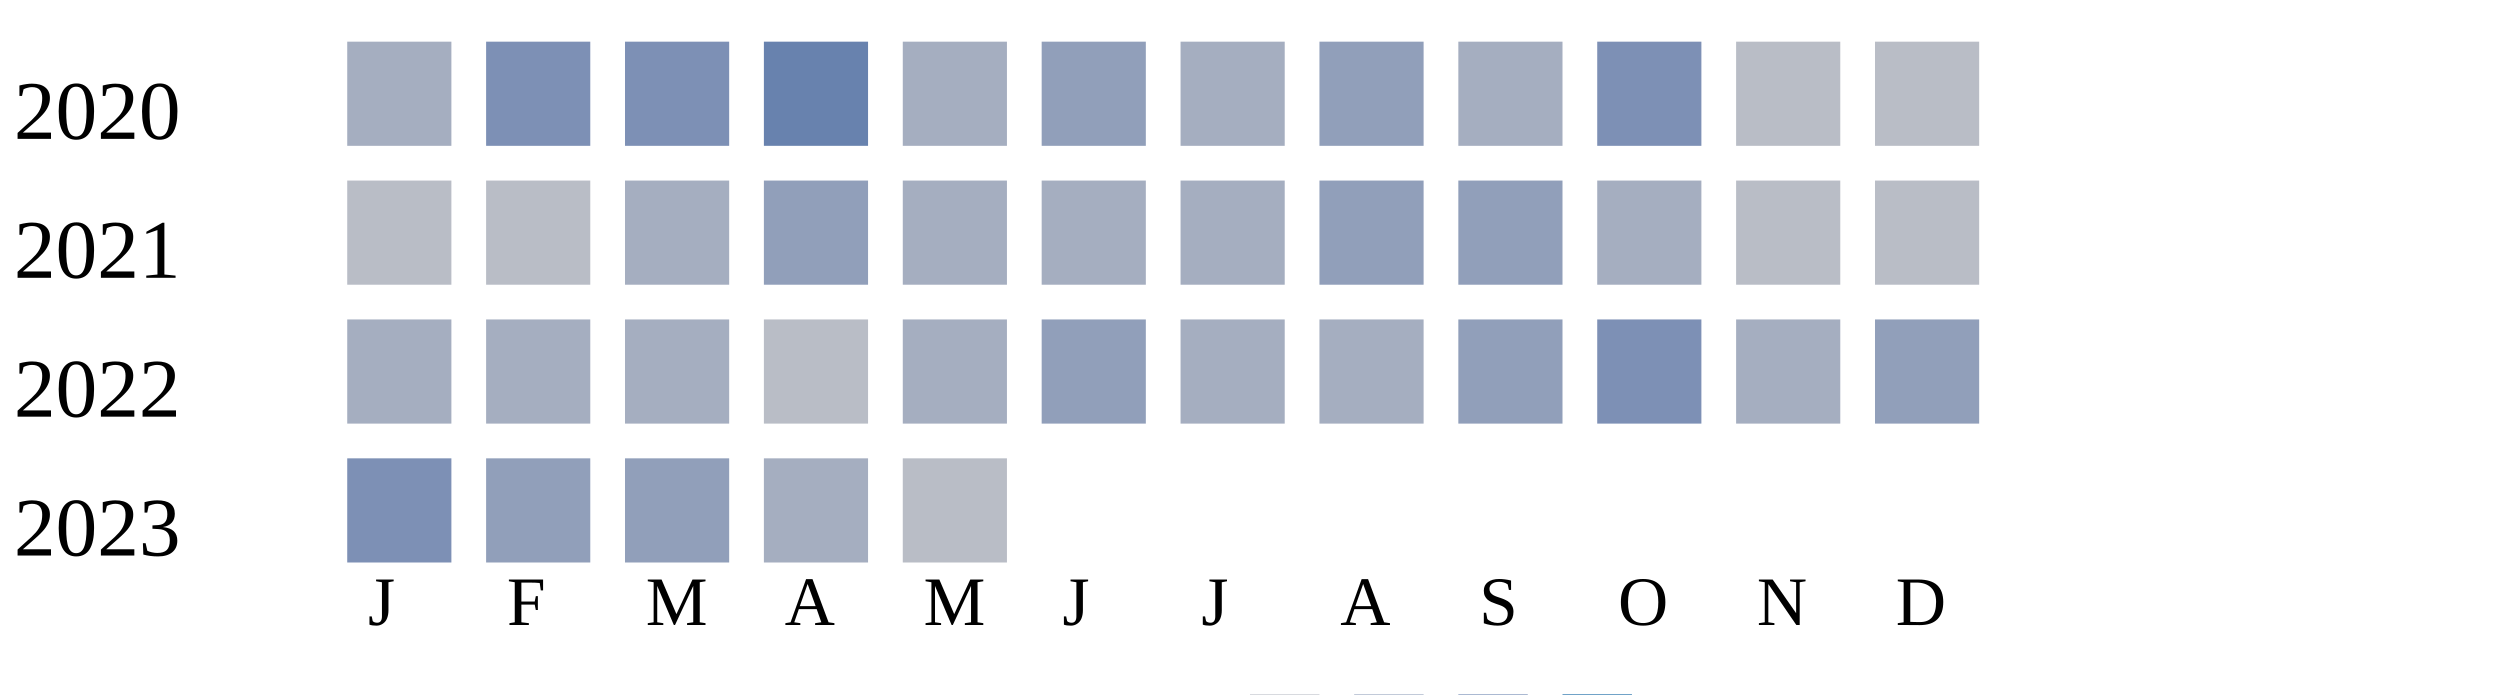
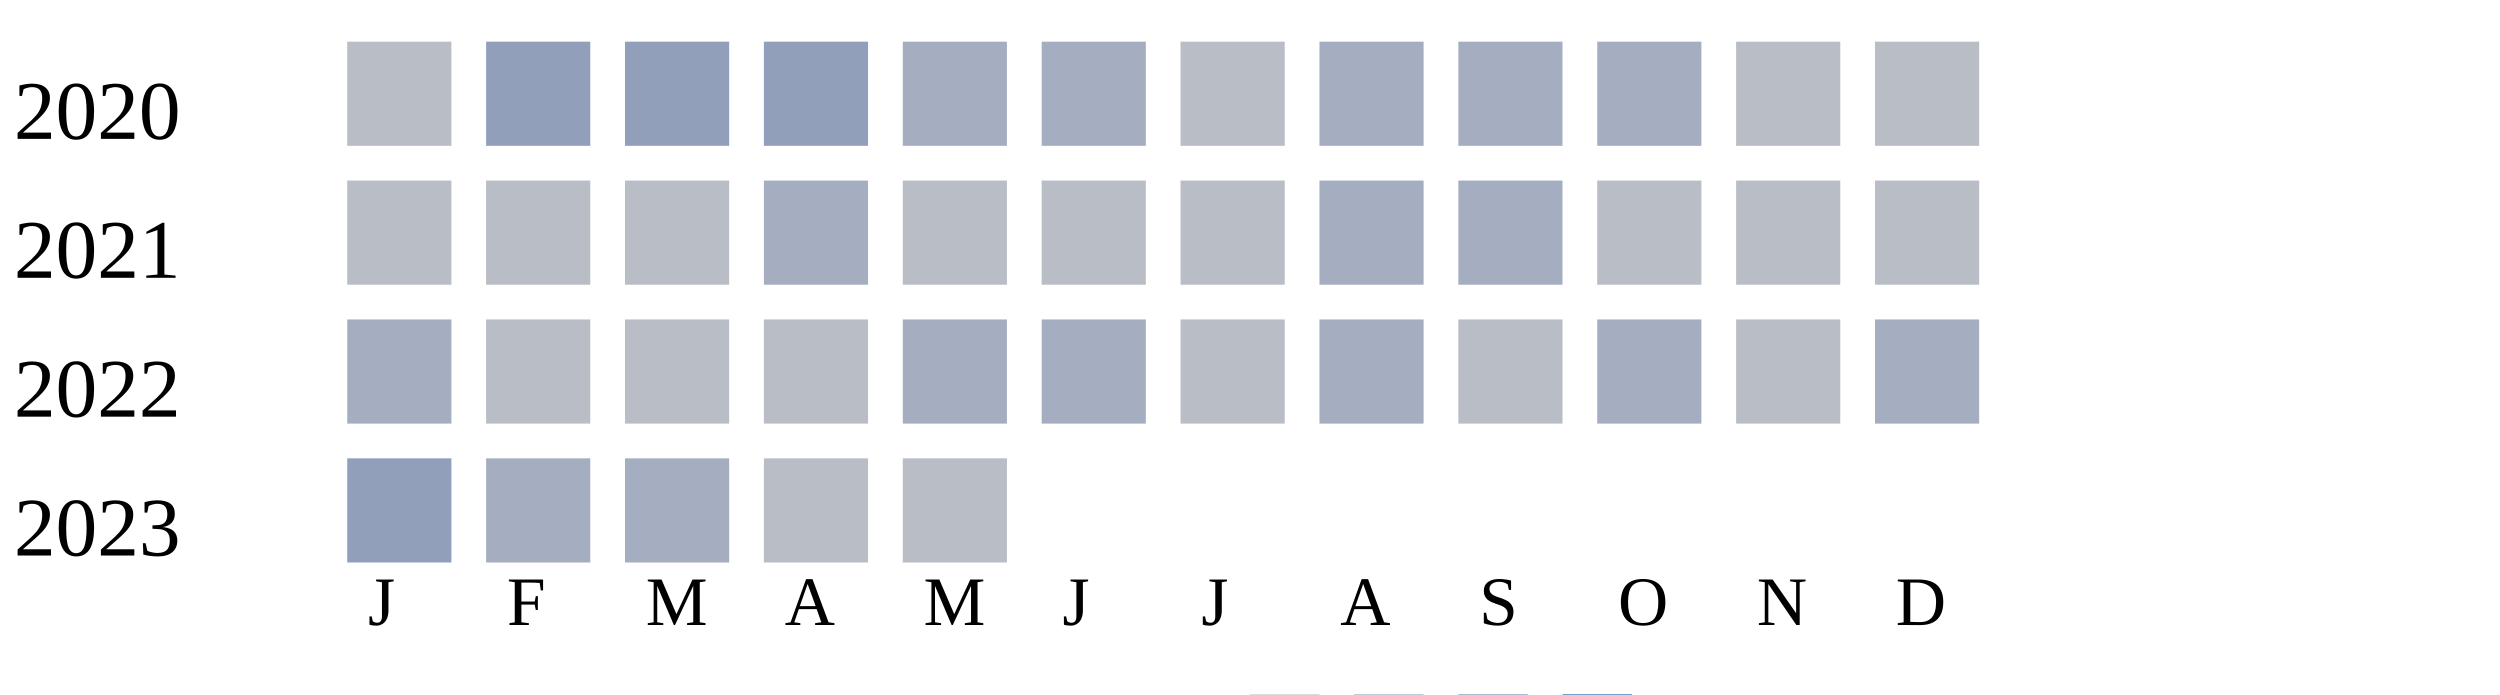
<svg xmlns="http://www.w3.org/2000/svg" width="360" height="100">
  <g transform="translate(0 0)">
    <text x="2" y="20">2020</text>
-     <rect x="50" y="6" width="15" height="15" fill="#a5aec0" />
-     <rect x="70" y="6" width="15" height="15" fill="#7d90b5" />
-     <rect x="90" y="6" width="15" height="15" fill="#7d90b5" />
-     <rect x="110" y="6" width="15" height="15" fill="#6882ae" />
+     <rect x="50" y="6" width="15" height="15" fill="#b9bdc6" />
+     <rect x="70" y="6" width="15" height="15" fill="#919fba" />
+     <rect x="90" y="6" width="15" height="15" fill="#919fba" />
+     <rect x="110" y="6" width="15" height="15" fill="#919fba" />
    <rect x="130" y="6" width="15" height="15" fill="#a5aec0" />
-     <rect x="150" y="6" width="15" height="15" fill="#919fba" />
-     <rect x="170" y="6" width="15" height="15" fill="#a5aec0" />
-     <rect x="190" y="6" width="15" height="15" fill="#919fba" />
+     <rect x="150" y="6" width="15" height="15" fill="#a5aec0" />
+     <rect x="170" y="6" width="15" height="15" fill="#b9bdc6" />
+     <rect x="190" y="6" width="15" height="15" fill="#a5aec0" />
    <rect x="210" y="6" width="15" height="15" fill="#a5aec0" />
-     <rect x="230" y="6" width="15" height="15" fill="#7d90b5" />
+     <rect x="230" y="6" width="15" height="15" fill="#a5aec0" />
    <rect x="250" y="6" width="15" height="15" fill="#b9bdc6" />
    <rect x="270" y="6" width="15" height="15" fill="#b9bdc6" />
  </g>
  <g transform="translate(0 20)">
    <text x="2" y="20">2021</text>
    <rect x="50" y="6" width="15" height="15" fill="#b9bdc6" />
    <rect x="70" y="6" width="15" height="15" fill="#b9bdc6" />
-     <rect x="90" y="6" width="15" height="15" fill="#a5aec0" />
-     <rect x="110" y="6" width="15" height="15" fill="#919fba" />
-     <rect x="130" y="6" width="15" height="15" fill="#a5aec0" />
-     <rect x="150" y="6" width="15" height="15" fill="#a5aec0" />
-     <rect x="170" y="6" width="15" height="15" fill="#a5aec0" />
-     <rect x="190" y="6" width="15" height="15" fill="#919fba" />
-     <rect x="210" y="6" width="15" height="15" fill="#919fba" />
-     <rect x="230" y="6" width="15" height="15" fill="#a5aec0" />
+     <rect x="90" y="6" width="15" height="15" fill="#b9bdc6" />
+     <rect x="110" y="6" width="15" height="15" fill="#a5aec0" />
+     <rect x="130" y="6" width="15" height="15" fill="#b9bdc6" />
+     <rect x="150" y="6" width="15" height="15" fill="#b9bdc6" />
+     <rect x="170" y="6" width="15" height="15" fill="#b9bdc6" />
+     <rect x="190" y="6" width="15" height="15" fill="#a5aec0" />
+     <rect x="210" y="6" width="15" height="15" fill="#a5aec0" />
+     <rect x="230" y="6" width="15" height="15" fill="#b9bdc6" />
    <rect x="250" y="6" width="15" height="15" fill="#b9bdc6" />
    <rect x="270" y="6" width="15" height="15" fill="#b9bdc6" />
  </g>
  <g transform="translate(0 40)">
    <text x="2" y="20">2022</text>
    <rect x="50" y="6" width="15" height="15" fill="#a5aec0" />
+     <rect x="70" y="6" width="15" height="15" fill="#b9bdc6" />
+     <rect x="90" y="6" width="15" height="15" fill="#b9bdc6" />
+     <rect x="110" y="6" width="15" height="15" fill="#b9bdc6" />
+     <rect x="130" y="6" width="15" height="15" fill="#a5aec0" />
+     <rect x="150" y="6" width="15" height="15" fill="#a5aec0" />
+     <rect x="170" y="6" width="15" height="15" fill="#b9bdc6" />
+     <rect x="190" y="6" width="15" height="15" fill="#a5aec0" />
+     <rect x="210" y="6" width="15" height="15" fill="#b9bdc6" />
+     <rect x="230" y="6" width="15" height="15" fill="#a5aec0" />
+     <rect x="250" y="6" width="15" height="15" fill="#b9bdc6" />
+     <rect x="270" y="6" width="15" height="15" fill="#a5aec0" />
+   </g>
+   <g transform="translate(0 60)">
+     <text x="2" y="20">2023</text>
+     <rect x="50" y="6" width="15" height="15" fill="#919fba" />
    <rect x="70" y="6" width="15" height="15" fill="#a5aec0" />
    <rect x="90" y="6" width="15" height="15" fill="#a5aec0" />
    <rect x="110" y="6" width="15" height="15" fill="#b9bdc6" />
-     <rect x="130" y="6" width="15" height="15" fill="#a5aec0" />
-     <rect x="150" y="6" width="15" height="15" fill="#919fba" />
-     <rect x="170" y="6" width="15" height="15" fill="#a5aec0" />
-     <rect x="190" y="6" width="15" height="15" fill="#a5aec0" />
-     <rect x="210" y="6" width="15" height="15" fill="#919fba" />
-     <rect x="230" y="6" width="15" height="15" fill="#7d90b5" />
-     <rect x="250" y="6" width="15" height="15" fill="#a5aec0" />
-     <rect x="270" y="6" width="15" height="15" fill="#919fba" />
-   </g>
-   <g transform="translate(0 60)">
-     <text x="2" y="20">2023</text>
-     <rect x="50" y="6" width="15" height="15" fill="#7d90b5" />
-     <rect x="70" y="6" width="15" height="15" fill="#919fba" />
-     <rect x="90" y="6" width="15" height="15" fill="#919fba" />
-     <rect x="110" y="6" width="15" height="15" fill="#a5aec0" />
    <rect x="130" y="6" width="15" height="15" fill="#b9bdc6" />
  </g>
  <text style="font-size: 10px; text-align: center" x="53" y="90">J</text>
  <text style="font-size: 10px; text-align: center" x="73" y="90">F</text>
  <text style="font-size: 10px; text-align: center" x="93" y="90">M</text>
  <text style="font-size: 10px; text-align: center" x="113" y="90">A</text>
  <text style="font-size: 10px; text-align: center" x="133" y="90">M</text>
  <text style="font-size: 10px; text-align: center" x="153" y="90">J</text>
  <text style="font-size: 10px; text-align: center" x="173" y="90">J</text>
  <text style="font-size: 10px; text-align: center" x="193" y="90">A</text>
  <text style="font-size: 10px; text-align: center" x="213" y="90">S</text>
  <text style="font-size: 10px; text-align: center" x="233" y="90">O</text>
  <text style="font-size: 10px; text-align: center" x="253" y="90">N</text>
  <text style="font-size: 10px; text-align: center" x="273" y="90">D</text>
  <text style="font-size: 10px;" x="155" y="109">Less</text>
  <rect fill="#b9bdc6" width="10" height="10" x="180" y="100" />
  <rect fill="#919fba" width="10" height="10" x="195" y="100" />
  <rect fill="#6882ae" width="10" height="10" x="210" y="100" />
  <rect fill="#005a9c" width="10" height="10" x="225" y="100" />
  <text x="240" y="109" style="font-size: 10px;">More</text>
</svg>
